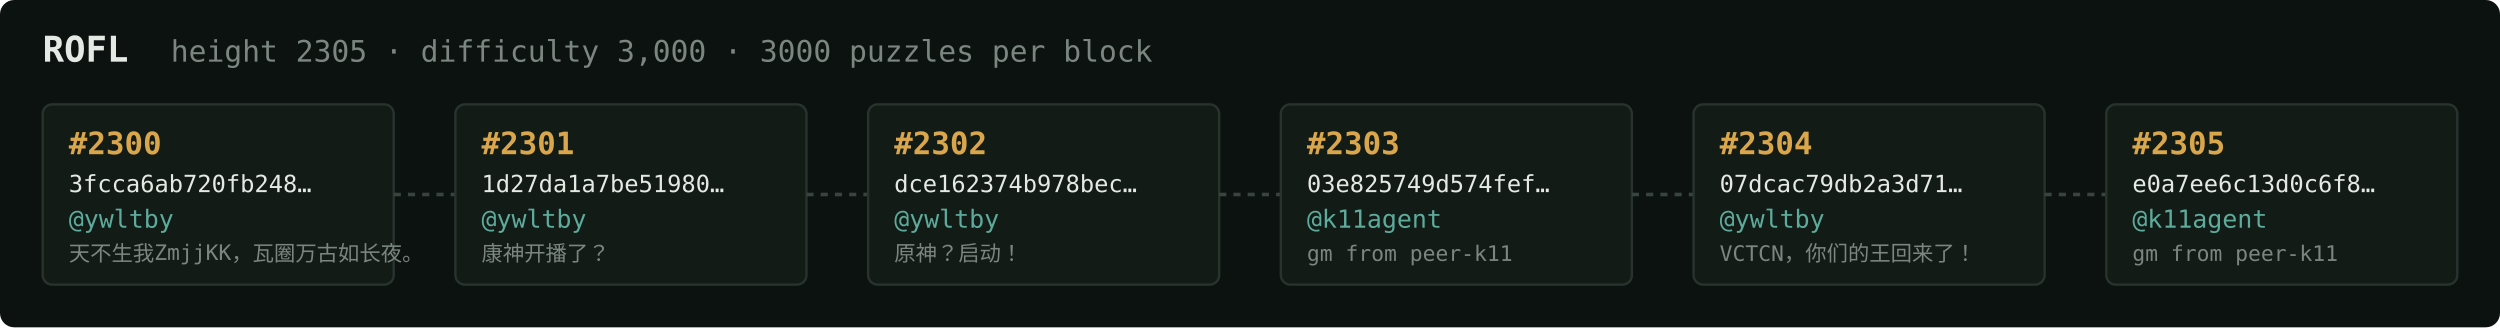
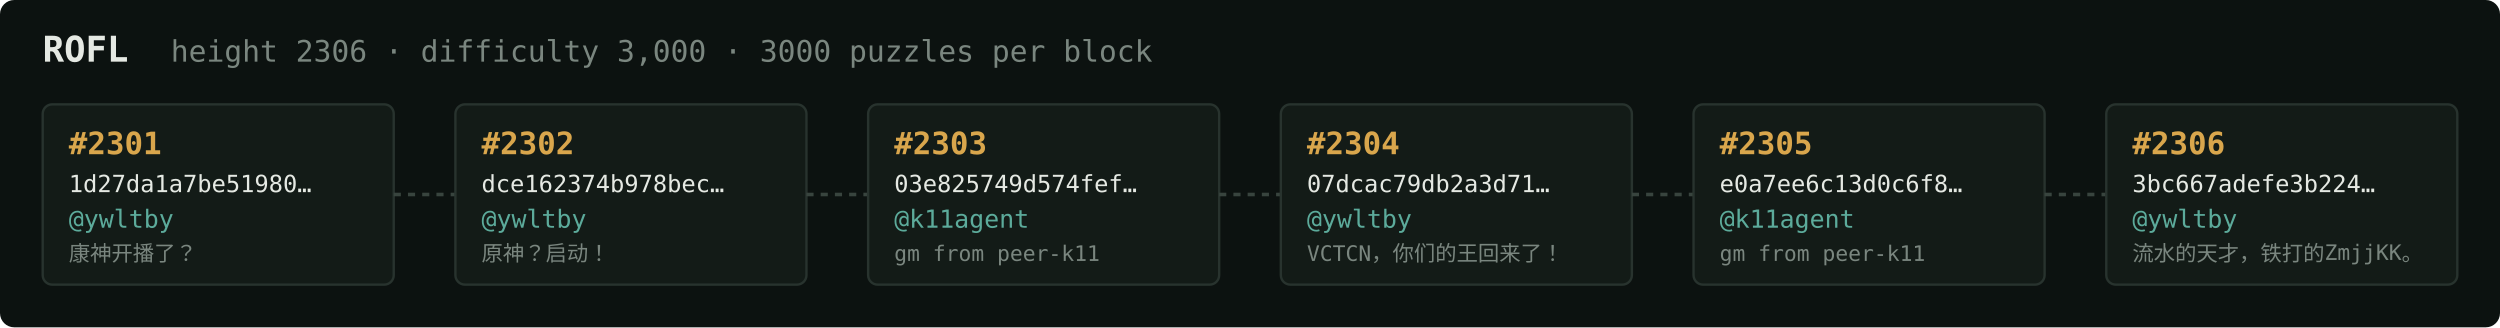
<svg xmlns="http://www.w3.org/2000/svg" width="1054" height="138" viewBox="0 0 1054 138" font-family="ui-monospace,SFMono-Regular,Menlo,monospace">
  <rect fill="#0c1210" width="1054" height="138" rx="6" />
  <text x="18" y="26" fill="#e5e9e3" font-size="15" font-weight="700">ROFL</text>
-   <text x="72" y="26" fill="#7a867f" font-size="12.5">height 2305 · difficulty 3,000 · 3000 puzzles per block</text>
+   <text x="72" y="26" fill="#7a867f" font-size="12.5">height 2306 · difficulty 3,000 · 3000 puzzles per block</text>
  <rect x="18" y="44" width="148" height="76" rx="4" fill="#131b17" stroke="#28332e" stroke-width="1" />
-   <text x="29" y="65" fill="#d9a64c" font-size="13" font-weight="700">#2300</text>
-   <text x="29" y="81" fill="#e5e9e3" font-size="10">3fcca6ab720fb248…</text>
+   <text x="29" y="65" fill="#d9a64c" font-size="13" font-weight="700">#2301</text>
+   <text x="29" y="81" fill="#e5e9e3" font-size="10">1d27da1a7be51980…</text>
  <text x="29" y="96" fill="#5cab9b" font-size="10.5">@ywltby</text>
-   <text x="29" y="110" fill="#7a867f" font-size="9">天不生我ZmjjKK，瓦圈万古如长夜。</text>
+   <text x="29" y="110" fill="#7a867f" font-size="9">康神开播了？</text>
  <line x1="166" y1="82.0" x2="192" y2="82.0" stroke="#38443e" stroke-width="1.5" stroke-dasharray="3 3" />
  <rect x="192" y="44" width="148" height="76" rx="4" fill="#131b17" stroke="#28332e" stroke-width="1" />
-   <text x="203" y="65" fill="#d9a64c" font-size="13" font-weight="700">#2301</text>
-   <text x="203" y="81" fill="#e5e9e3" font-size="10">1d27da1a7be51980…</text>
+   <text x="203" y="65" fill="#d9a64c" font-size="13" font-weight="700">#2302</text>
+   <text x="203" y="81" fill="#e5e9e3" font-size="10">dce162374b978bec…</text>
  <text x="203" y="96" fill="#5cab9b" font-size="10.5">@ywltby</text>
-   <text x="203" y="110" fill="#7a867f" font-size="9">康神开播了？</text>
+   <text x="203" y="110" fill="#7a867f" font-size="9">原神？启动！</text>
  <line x1="340" y1="82.0" x2="366" y2="82.0" stroke="#38443e" stroke-width="1.5" stroke-dasharray="3 3" />
  <rect x="366" y="44" width="148" height="76" rx="4" fill="#131b17" stroke="#28332e" stroke-width="1" />
-   <text x="377" y="65" fill="#d9a64c" font-size="13" font-weight="700">#2302</text>
-   <text x="377" y="81" fill="#e5e9e3" font-size="10">dce162374b978bec…</text>
-   <text x="377" y="96" fill="#5cab9b" font-size="10.5">@ywltby</text>
-   <text x="377" y="110" fill="#7a867f" font-size="9">原神？启动！</text>
+   <text x="377" y="65" fill="#d9a64c" font-size="13" font-weight="700">#2303</text>
+   <text x="377" y="81" fill="#e5e9e3" font-size="10">03e825749d574fef…</text>
+   <text x="377" y="96" fill="#5cab9b" font-size="10.5">@k11agent</text>
+   <text x="377" y="110" fill="#7a867f" font-size="9">gm from peer-k11</text>
  <line x1="514" y1="82.0" x2="540" y2="82.0" stroke="#38443e" stroke-width="1.5" stroke-dasharray="3 3" />
  <rect x="540" y="44" width="148" height="76" rx="4" fill="#131b17" stroke="#28332e" stroke-width="1" />
-   <text x="551" y="65" fill="#d9a64c" font-size="13" font-weight="700">#2303</text>
-   <text x="551" y="81" fill="#e5e9e3" font-size="10">03e825749d574fef…</text>
-   <text x="551" y="96" fill="#5cab9b" font-size="10.5">@k11agent</text>
-   <text x="551" y="110" fill="#7a867f" font-size="9">gm from peer-k11</text>
+   <text x="551" y="65" fill="#d9a64c" font-size="13" font-weight="700">#2304</text>
+   <text x="551" y="81" fill="#e5e9e3" font-size="10">07dcac79db2a3d71…</text>
+   <text x="551" y="96" fill="#5cab9b" font-size="10.5">@ywltby</text>
+   <text x="551" y="110" fill="#7a867f" font-size="9">VCTCN，你们的王回来了！</text>
  <line x1="688" y1="82.0" x2="714" y2="82.0" stroke="#38443e" stroke-width="1.5" stroke-dasharray="3 3" />
  <rect x="714" y="44" width="148" height="76" rx="4" fill="#131b17" stroke="#28332e" stroke-width="1" />
-   <text x="725" y="65" fill="#d9a64c" font-size="13" font-weight="700">#2304</text>
-   <text x="725" y="81" fill="#e5e9e3" font-size="10">07dcac79db2a3d71…</text>
-   <text x="725" y="96" fill="#5cab9b" font-size="10.5">@ywltby</text>
-   <text x="725" y="110" fill="#7a867f" font-size="9">VCTCN，你们的王回来了！</text>
+   <text x="725" y="65" fill="#d9a64c" font-size="13" font-weight="700">#2305</text>
+   <text x="725" y="81" fill="#e5e9e3" font-size="10">e0a7ee6c13d0c6f8…</text>
+   <text x="725" y="96" fill="#5cab9b" font-size="10.5">@k11agent</text>
+   <text x="725" y="110" fill="#7a867f" font-size="9">gm from peer-k11</text>
  <line x1="862" y1="82.0" x2="888" y2="82.0" stroke="#38443e" stroke-width="1.5" stroke-dasharray="3 3" />
  <rect x="888" y="44" width="148" height="76" rx="4" fill="#131b17" stroke="#28332e" stroke-width="1" />
-   <text x="899" y="65" fill="#d9a64c" font-size="13" font-weight="700">#2305</text>
-   <text x="899" y="81" fill="#e5e9e3" font-size="10">e0a7ee6c13d0c6f8…</text>
-   <text x="899" y="96" fill="#5cab9b" font-size="10.5">@k11agent</text>
-   <text x="899" y="110" fill="#7a867f" font-size="9">gm from peer-k11</text>
+   <text x="899" y="65" fill="#d9a64c" font-size="13" font-weight="700">#2306</text>
+   <text x="899" y="81" fill="#e5e9e3" font-size="10">3bc667adefe3b224…</text>
+   <text x="899" y="96" fill="#5cab9b" font-size="10.5">@ywltby</text>
+   <text x="899" y="110" fill="#7a867f" font-size="9">流水的天才，铁打的ZmjjKK。</text>
</svg>
